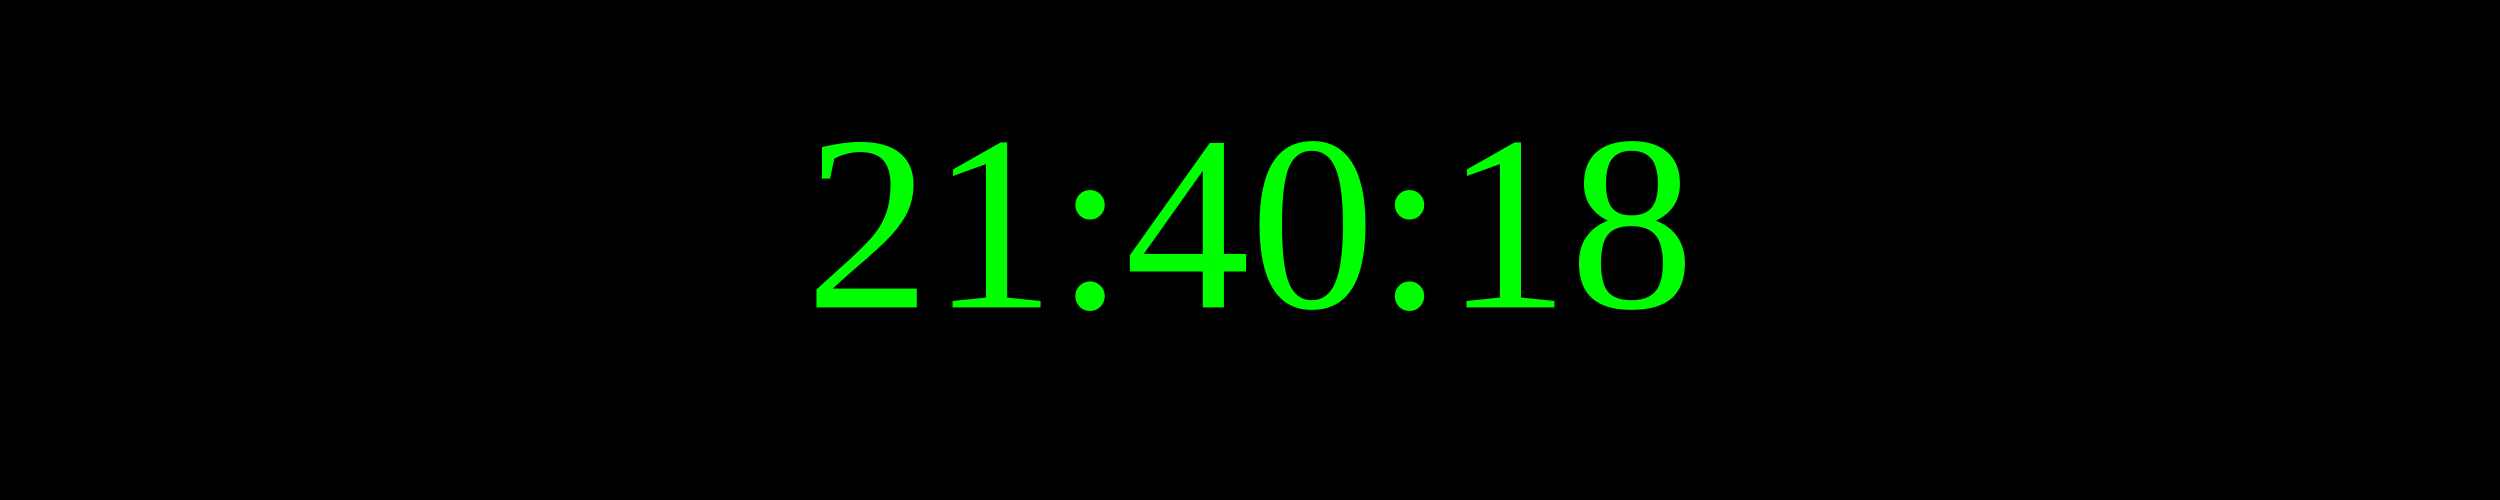
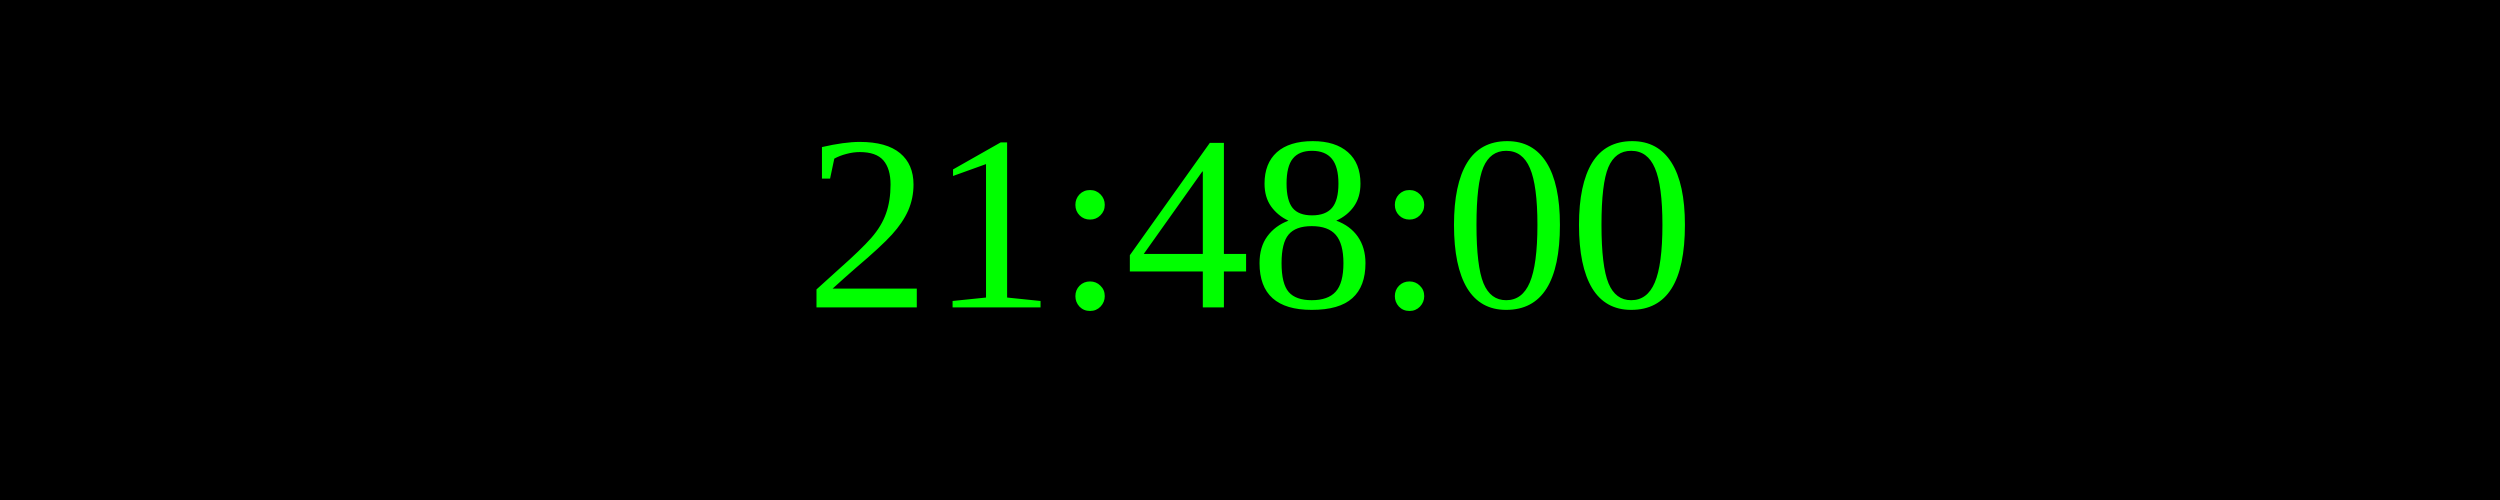
<svg xmlns="http://www.w3.org/2000/svg" width="250" height="50">
  <rect width="100%" height="100%" fill="black" />
  <text x="50%" y="50%" font-size="25" fill="lime" text-anchor="middle" dominant-baseline="middle">
- 21:40:18
+ 21:48:00
</text>
</svg>
